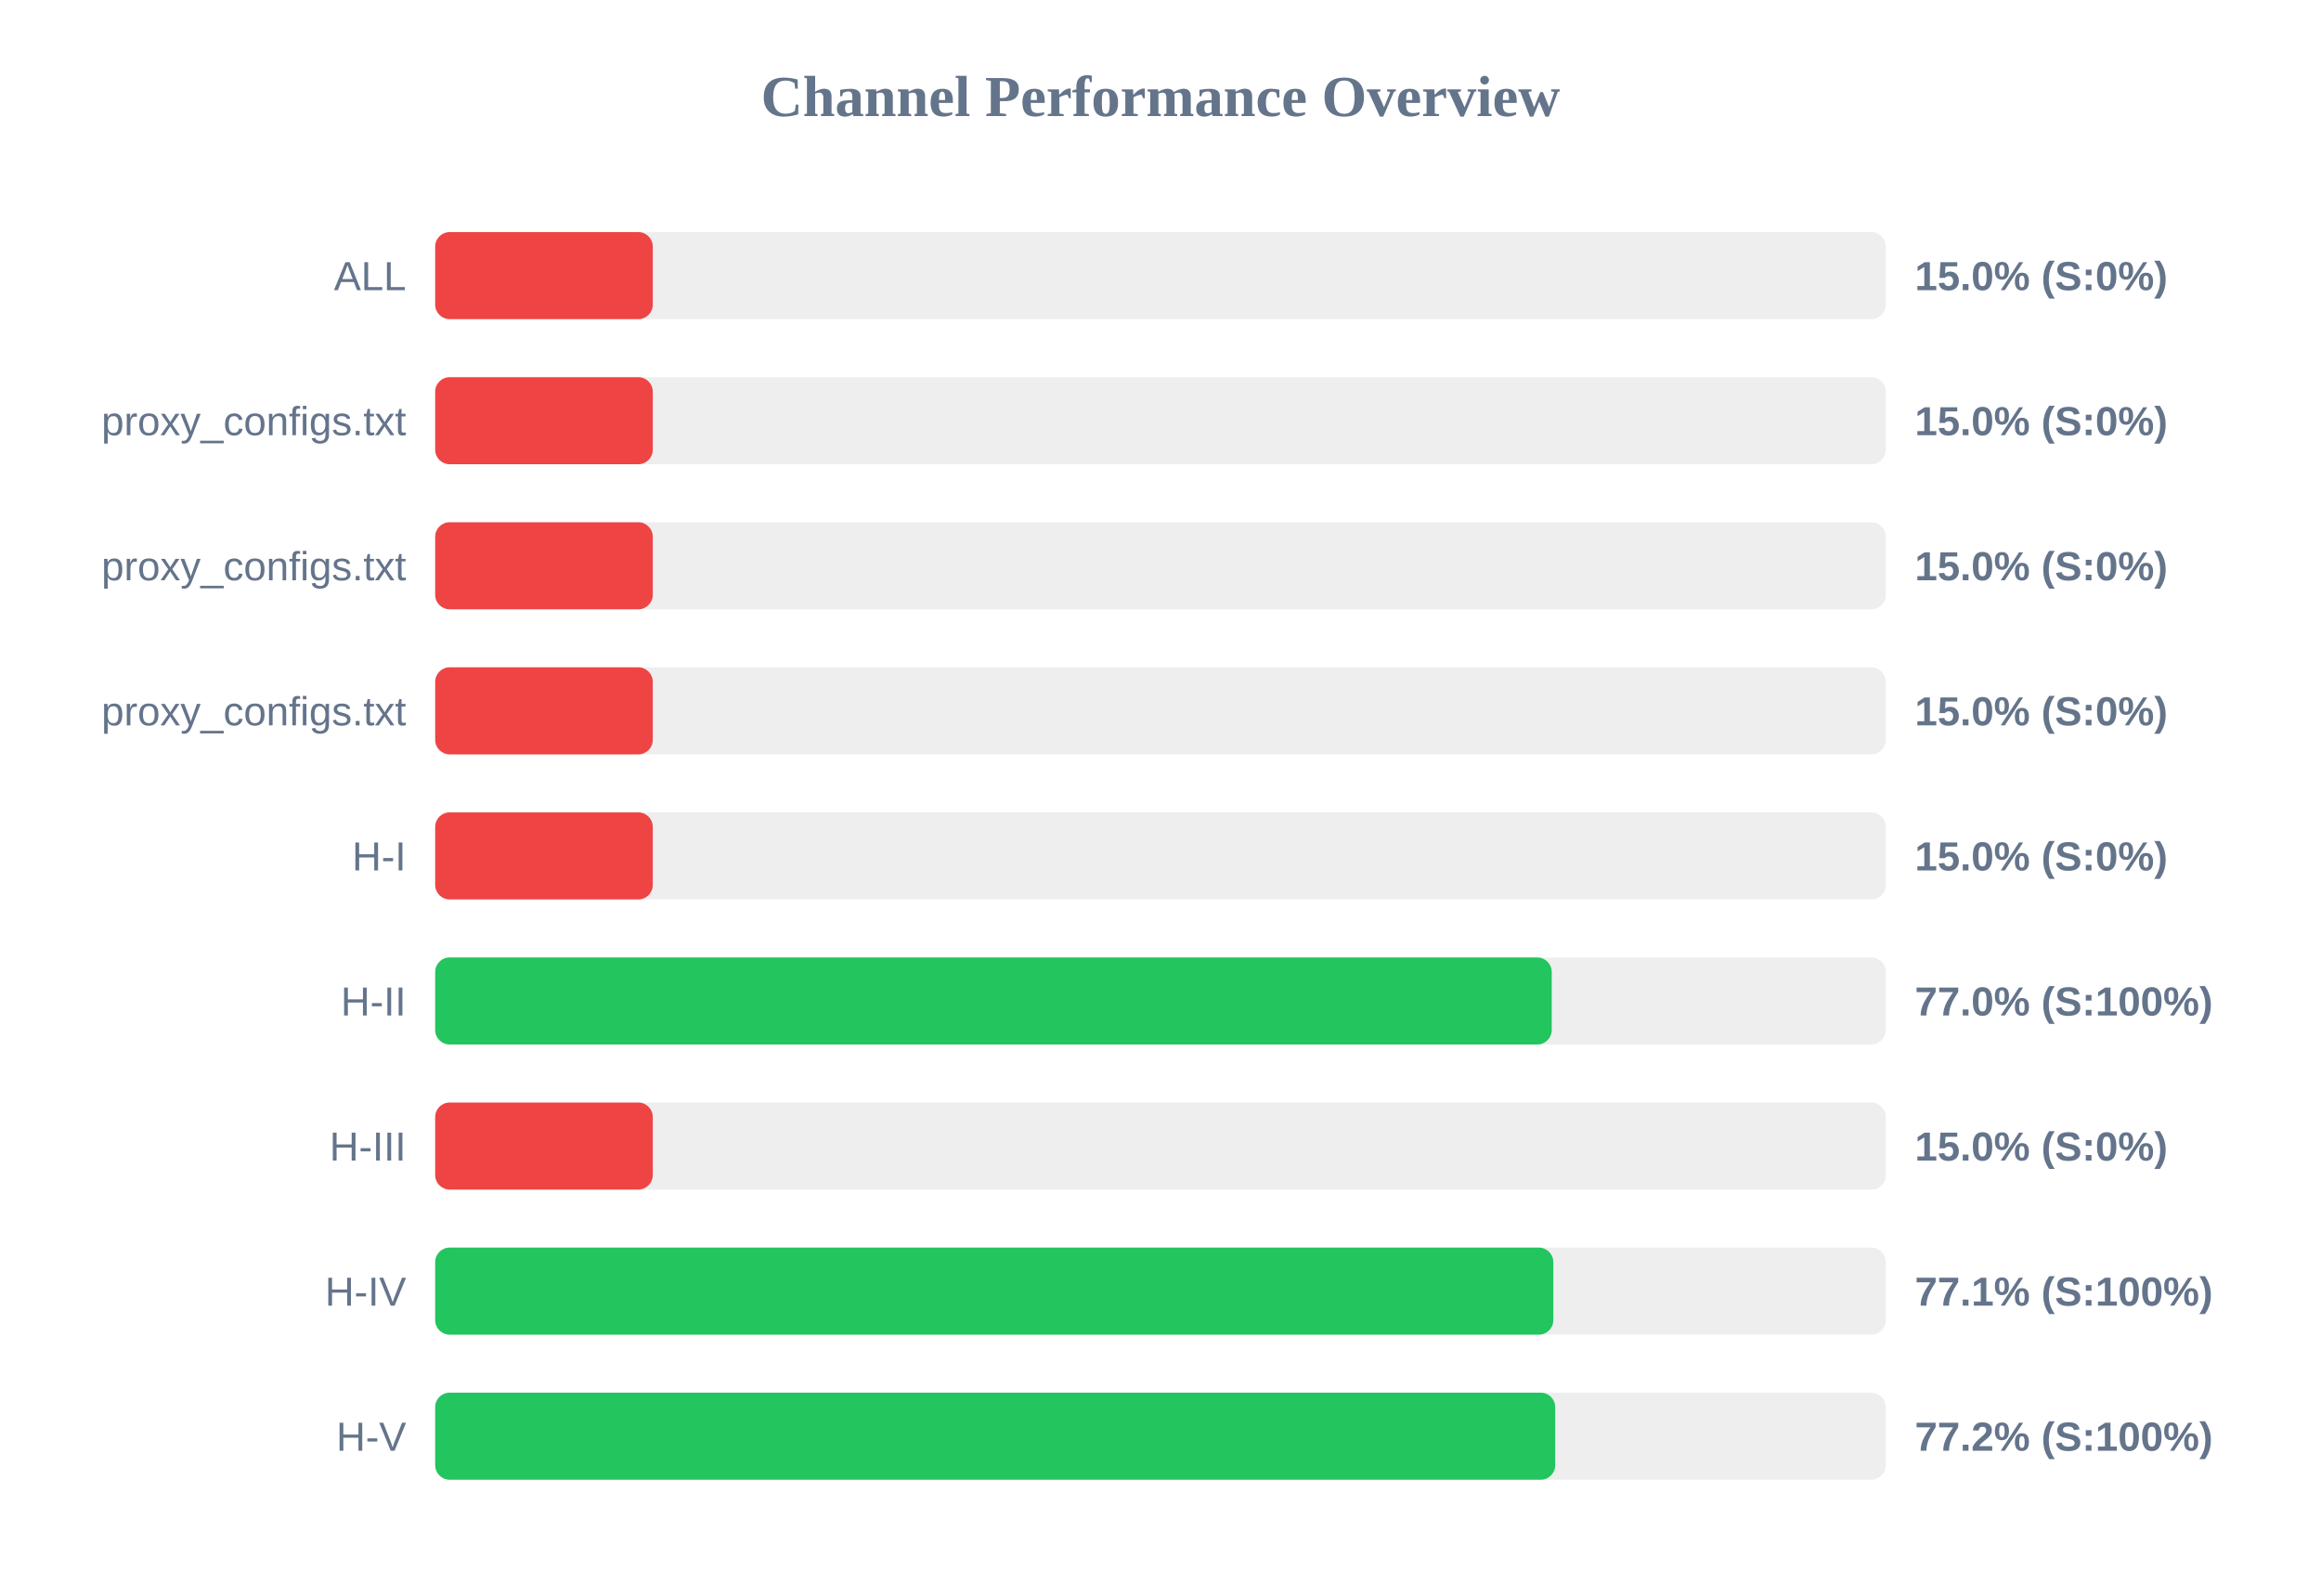
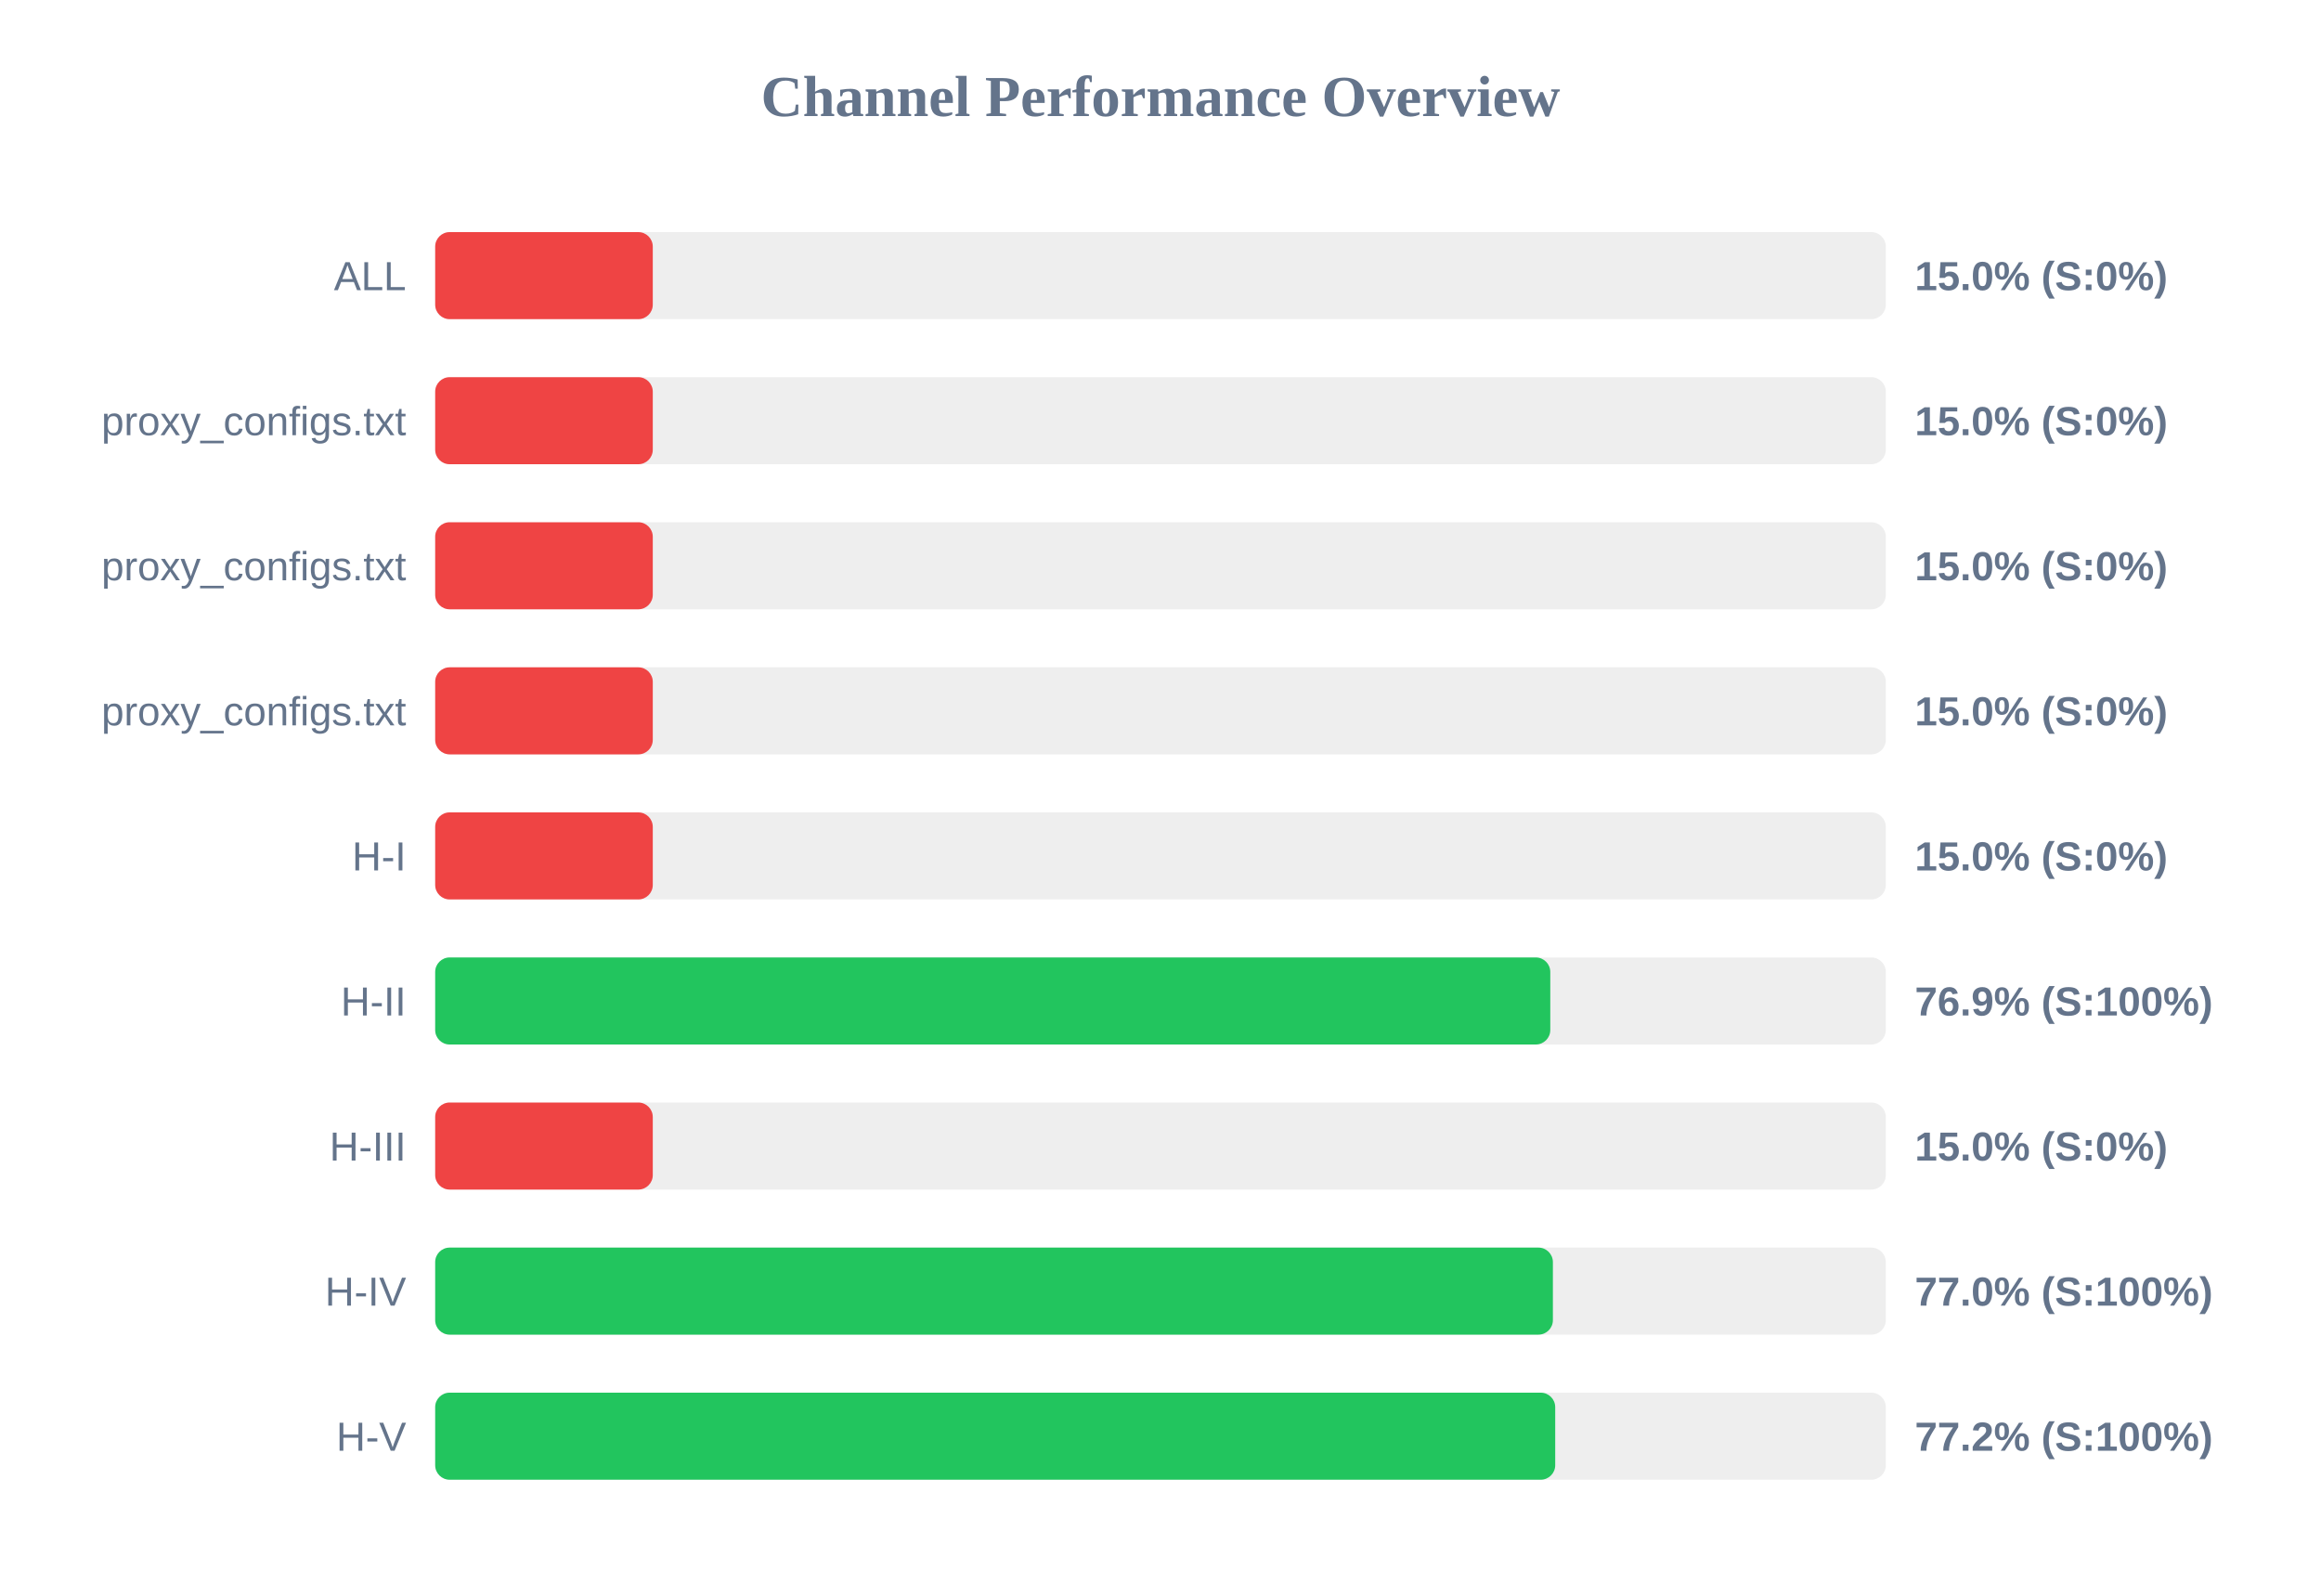
<svg xmlns="http://www.w3.org/2000/svg" width="800" height="550" version="1.1">
  <style>
        .row { font: 14px Arial; fill: #64748b; }
        .score { font: bold 14px Arial; fill: #64748b; }
    </style>
  <text x="400" y="40" text-anchor="middle" font-size="20px" font-weight="bold" fill="#64748b">Channel Performance Overview</text>
  <rect x="150" y="80" width="500" height="30" fill="#eee" rx="5" />
  <rect x="150" y="80" width="75.0" height="30" fill="#ef4444" rx="5" />
  <text x="140" y="100" text-anchor="end" class="row">ALL</text>
  <text x="660" y="100" text-anchor="start" class="score">15.0% (S:0%)</text>
  <rect x="150" y="130" width="500" height="30" fill="#eee" rx="5" />
  <rect x="150" y="130" width="75.0" height="30" fill="#ef4444" rx="5" />
  <text x="140" y="150" text-anchor="end" class="row">proxy_configs.txt</text>
  <text x="660" y="150" text-anchor="start" class="score">15.0% (S:0%)</text>
  <rect x="150" y="180" width="500" height="30" fill="#eee" rx="5" />
  <rect x="150" y="180" width="75.0" height="30" fill="#ef4444" rx="5" />
  <text x="140" y="200" text-anchor="end" class="row">proxy_configs.txt</text>
  <text x="660" y="200" text-anchor="start" class="score">15.0% (S:0%)</text>
  <rect x="150" y="230" width="500" height="30" fill="#eee" rx="5" />
  <rect x="150" y="230" width="75.0" height="30" fill="#ef4444" rx="5" />
  <text x="140" y="250" text-anchor="end" class="row">proxy_configs.txt</text>
  <text x="660" y="250" text-anchor="start" class="score">15.0% (S:0%)</text>
  <rect x="150" y="280" width="500" height="30" fill="#eee" rx="5" />
  <rect x="150" y="280" width="75.0" height="30" fill="#ef4444" rx="5" />
  <text x="140" y="300" text-anchor="end" class="row">H-I</text>
  <text x="660" y="300" text-anchor="start" class="score">15.0% (S:0%)</text>
  <rect x="150" y="330" width="500" height="30" fill="#eee" rx="5" />
-   <rect x="150" y="330" width="384.85" height="30" fill="#22c55e" rx="5" />
+   <rect x="150" y="330" width="384.35" height="30" fill="#22c55e" rx="5" />
  <text x="140" y="350" text-anchor="end" class="row">H-II</text>
-   <text x="660" y="350" text-anchor="start" class="score">77.0% (S:100%)</text>
+   <text x="660" y="350" text-anchor="start" class="score">76.9% (S:100%)</text>
  <rect x="150" y="380" width="500" height="30" fill="#eee" rx="5" />
  <rect x="150" y="380" width="75.0" height="30" fill="#ef4444" rx="5" />
  <text x="140" y="400" text-anchor="end" class="row">H-III</text>
  <text x="660" y="400" text-anchor="start" class="score">15.0% (S:0%)</text>
  <rect x="150" y="430" width="500" height="30" fill="#eee" rx="5" />
-   <rect x="150" y="430" width="385.4" height="30" fill="#22c55e" rx="5" />
+   <rect x="150" y="430" width="385.25" height="30" fill="#22c55e" rx="5" />
  <text x="140" y="450" text-anchor="end" class="row">H-IV</text>
-   <text x="660" y="450" text-anchor="start" class="score">77.1% (S:100%)</text>
+   <text x="660" y="450" text-anchor="start" class="score">77.0% (S:100%)</text>
  <rect x="150" y="480" width="500" height="30" fill="#eee" rx="5" />
  <rect x="150" y="480" width="386.05" height="30" fill="#22c55e" rx="5" />
  <text x="140" y="500" text-anchor="end" class="row">H-V</text>
  <text x="660" y="500" text-anchor="start" class="score">77.2% (S:100%)</text>
</svg>
